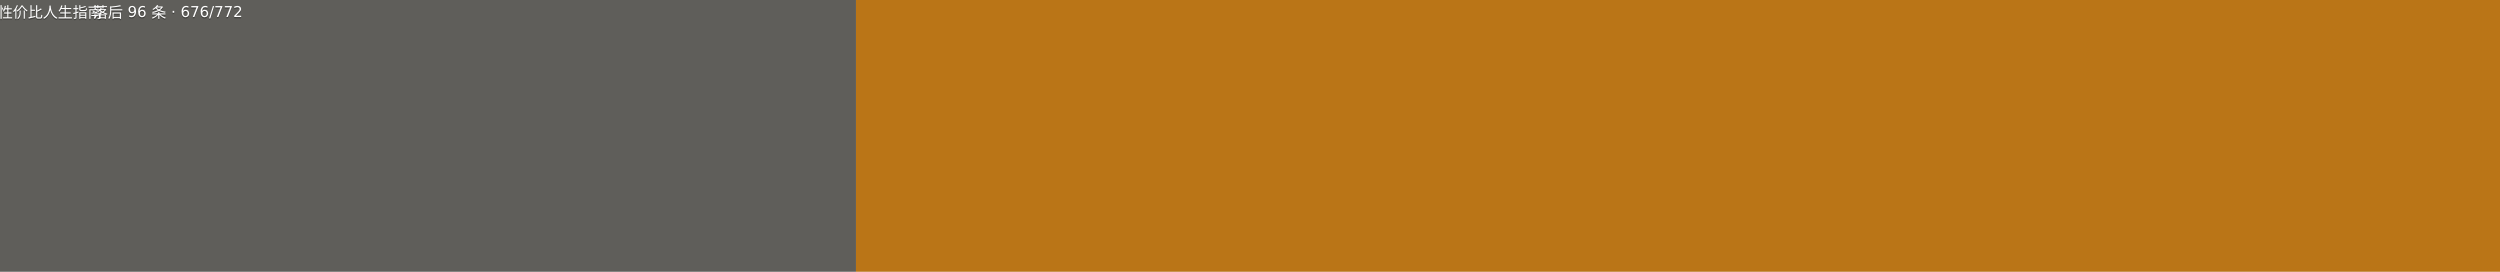
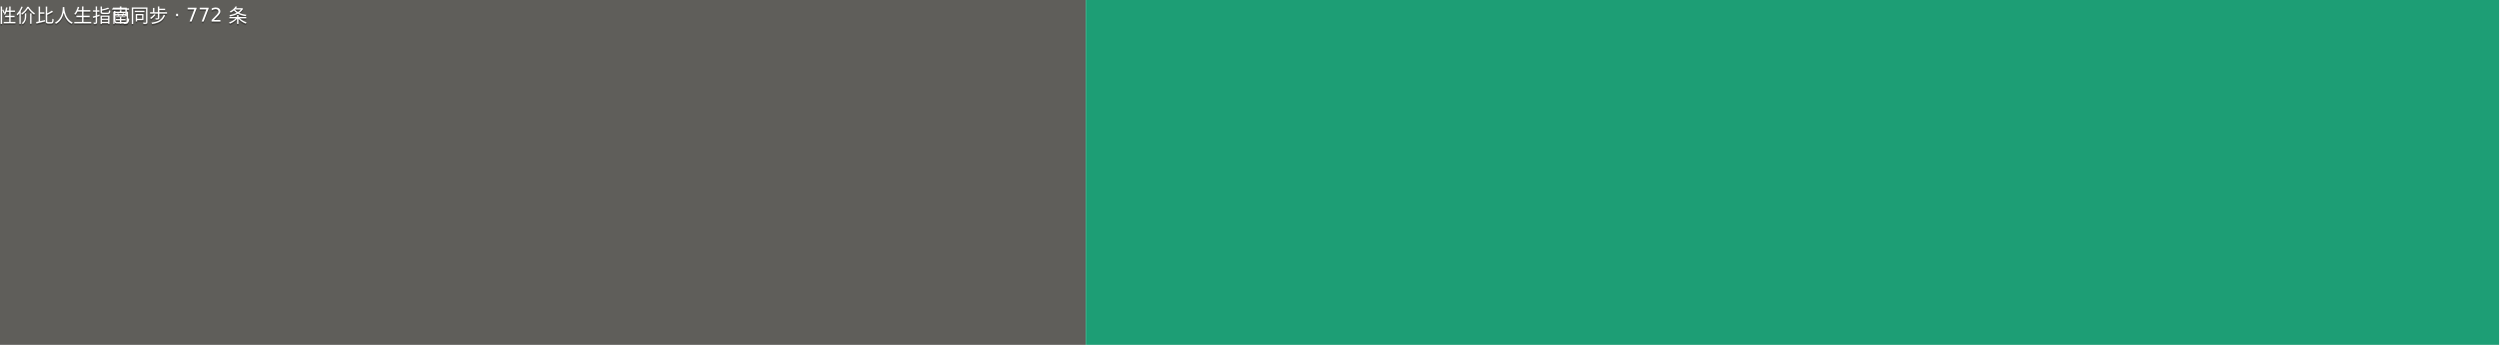
- <svg xmlns="http://www.w3.org/2000/svg" width="184" height="20" viewBox="0 0 1840 200" role="img" aria-label="高性价比人生指南: 落后 96 条 · 676/772">
+ <svg xmlns="http://www.w3.org/2000/svg" width="145" height="20" viewBox="0 0 1450 200" role="img" aria-label="高性价比人生指南: 已同步 · 772 条">
  <g>
    <rect width="630" height="200" fill="#5f5e5a" />
-     <rect x="630" width="1210" height="200" fill="#ba7517" />
+     <rect x="630" width="820" height="200" fill="#1d9e75" />
    <g fill="#fff" text-anchor="middle" font-family="Verdana,Geneva,DejaVu Sans,sans-serif" font-size="110">
      <text x="315" y="140" fill="#010101" fill-opacity=".3" transform="scale(.1)">高性价比人生指南</text>
      <text x="315" y="130" transform="scale(.1)">高性价比人生指南</text>
-       <text x="1235" y="140" fill="#010101" fill-opacity=".3" transform="scale(.1)">落后 96 条 · 676/772</text>
-       <text x="1235" y="130" transform="scale(.1)">落后 96 条 · 676/772</text>
+       <text x="1040" y="140" fill="#010101" fill-opacity=".3" transform="scale(.1)">已同步 · 772 条</text>
+       <text x="1040" y="130" transform="scale(.1)">已同步 · 772 条</text>
    </g>
  </g>
</svg>
